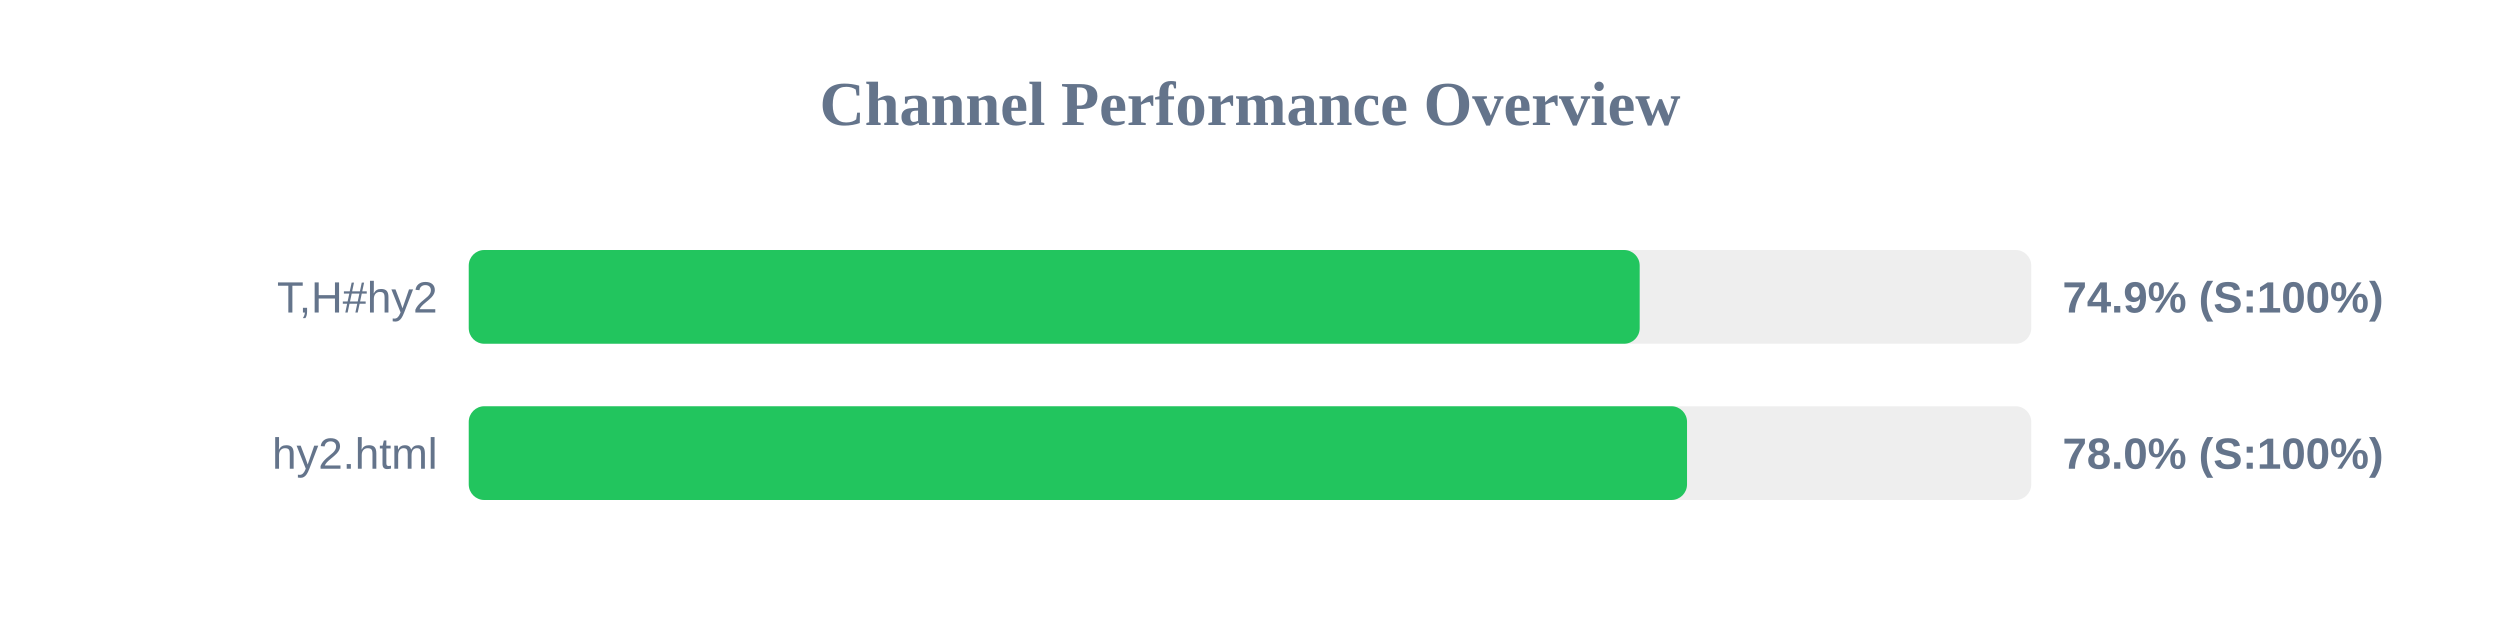
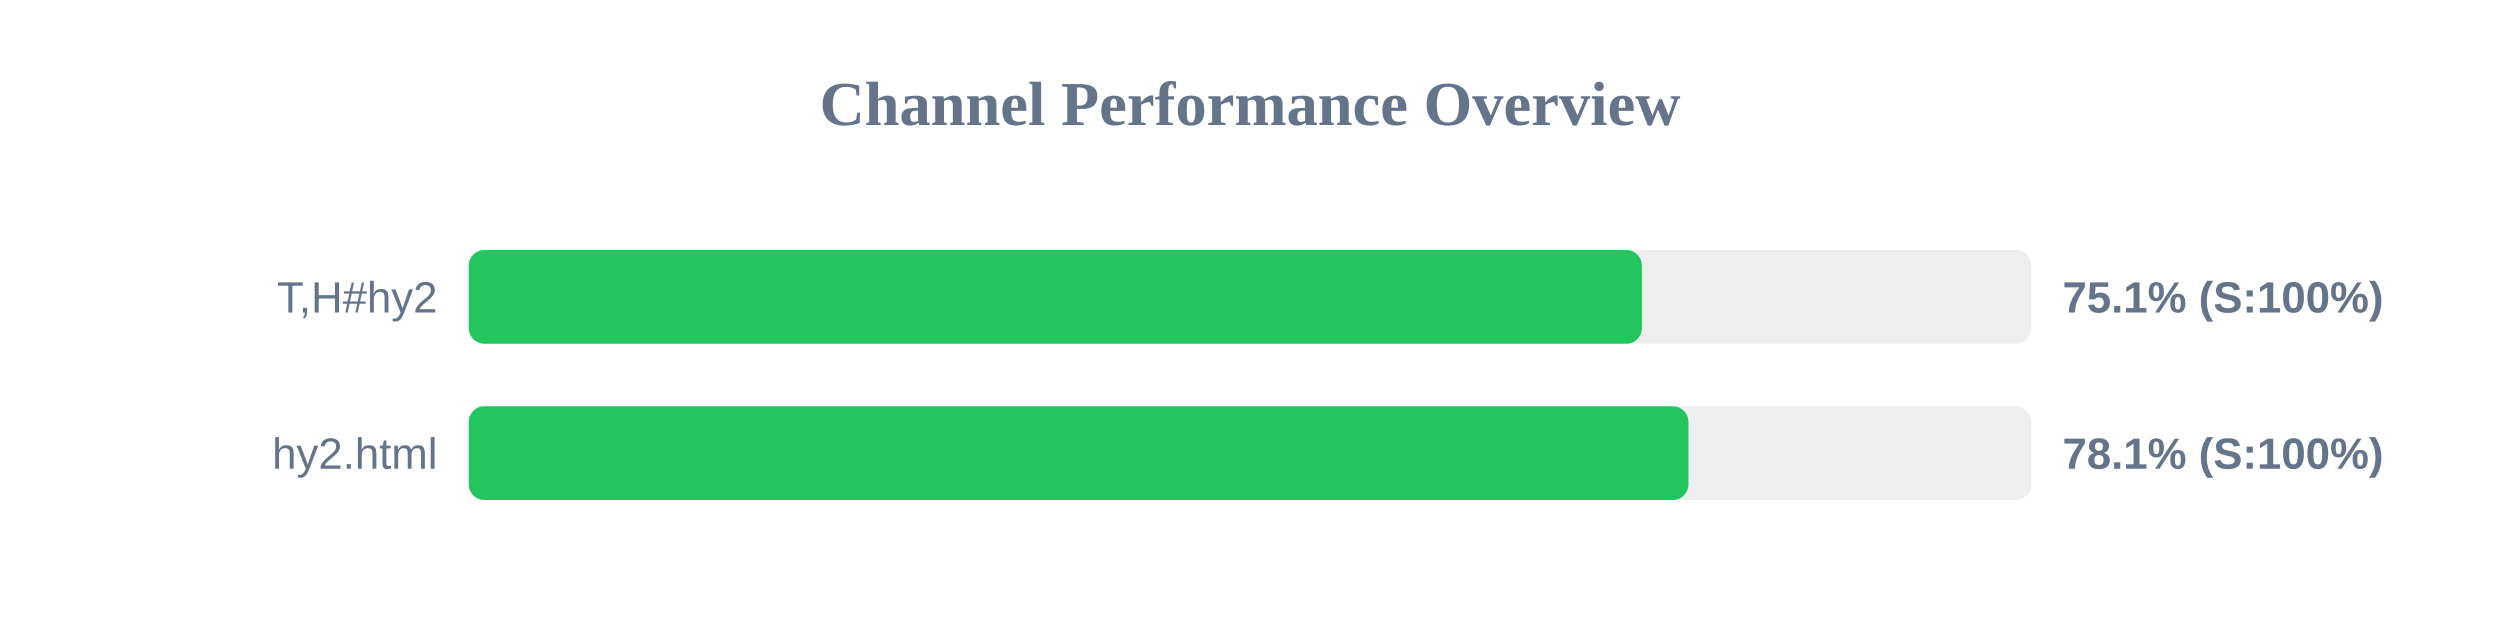
<svg xmlns="http://www.w3.org/2000/svg" width="800" height="200" version="1.1">
  <style>
        .row { font: 14px Arial; fill: #64748b; }
        .score { font: bold 14px Arial; fill: #64748b; }
    </style>
  <text x="400" y="40" text-anchor="middle" font-size="20px" font-weight="bold" fill="#64748b">Channel Performance Overview</text>
  <rect x="150" y="80" width="500" height="30" fill="#eee" rx="5" />
-   <rect x="150" y="80" width="374.7" height="30" fill="#22c55e" rx="5" />
+   <rect x="150" y="80" width="375.4" height="30" fill="#22c55e" rx="5" />
  <text x="140" y="100" text-anchor="end" class="row">T,H#hy2</text>
-   <text x="660" y="100" text-anchor="start" class="score">74.9% (S:100%)</text>
+   <text x="660" y="100" text-anchor="start" class="score">75.1% (S:100%)</text>
  <rect x="150" y="130" width="500" height="30" fill="#eee" rx="5" />
-   <rect x="150" y="130" width="389.85" height="30" fill="#22c55e" rx="5" />
+   <rect x="150" y="130" width="390.3" height="30" fill="#22c55e" rx="5" />
  <text x="140" y="150" text-anchor="end" class="row">hy2.html</text>
-   <text x="660" y="150" text-anchor="start" class="score">78.0% (S:100%)</text>
+   <text x="660" y="150" text-anchor="start" class="score">78.1% (S:100%)</text>
</svg>
